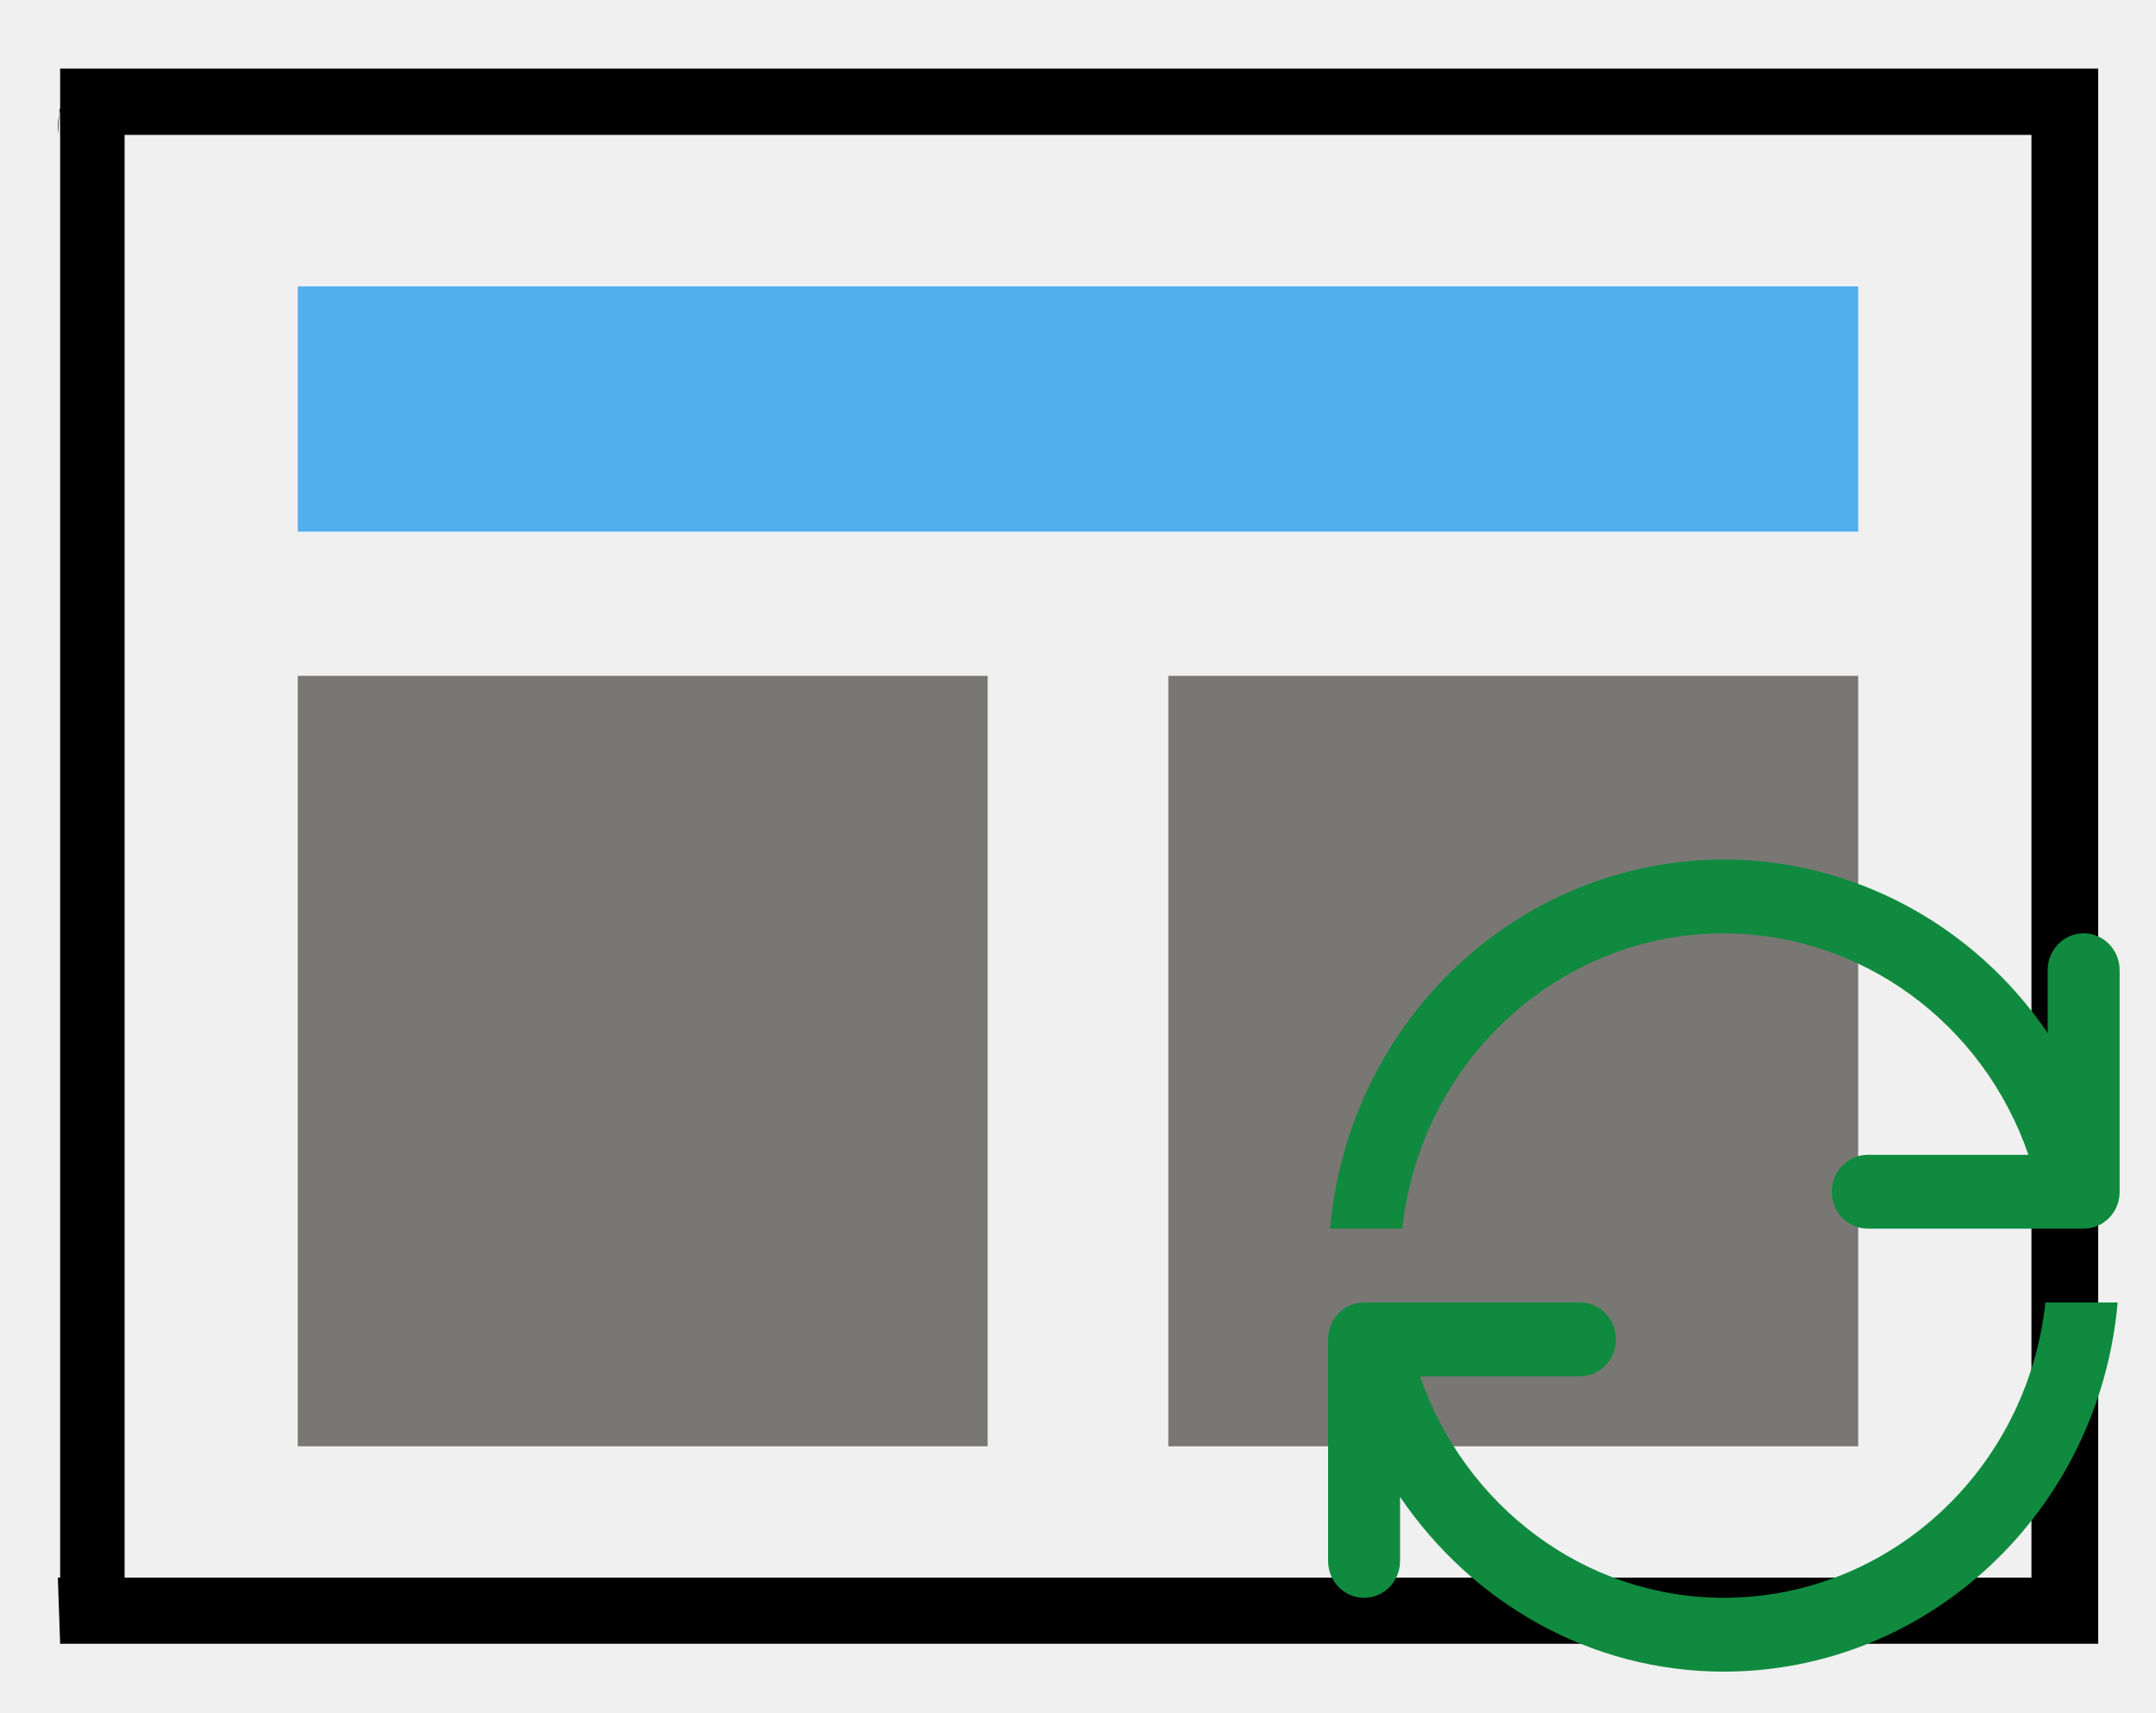
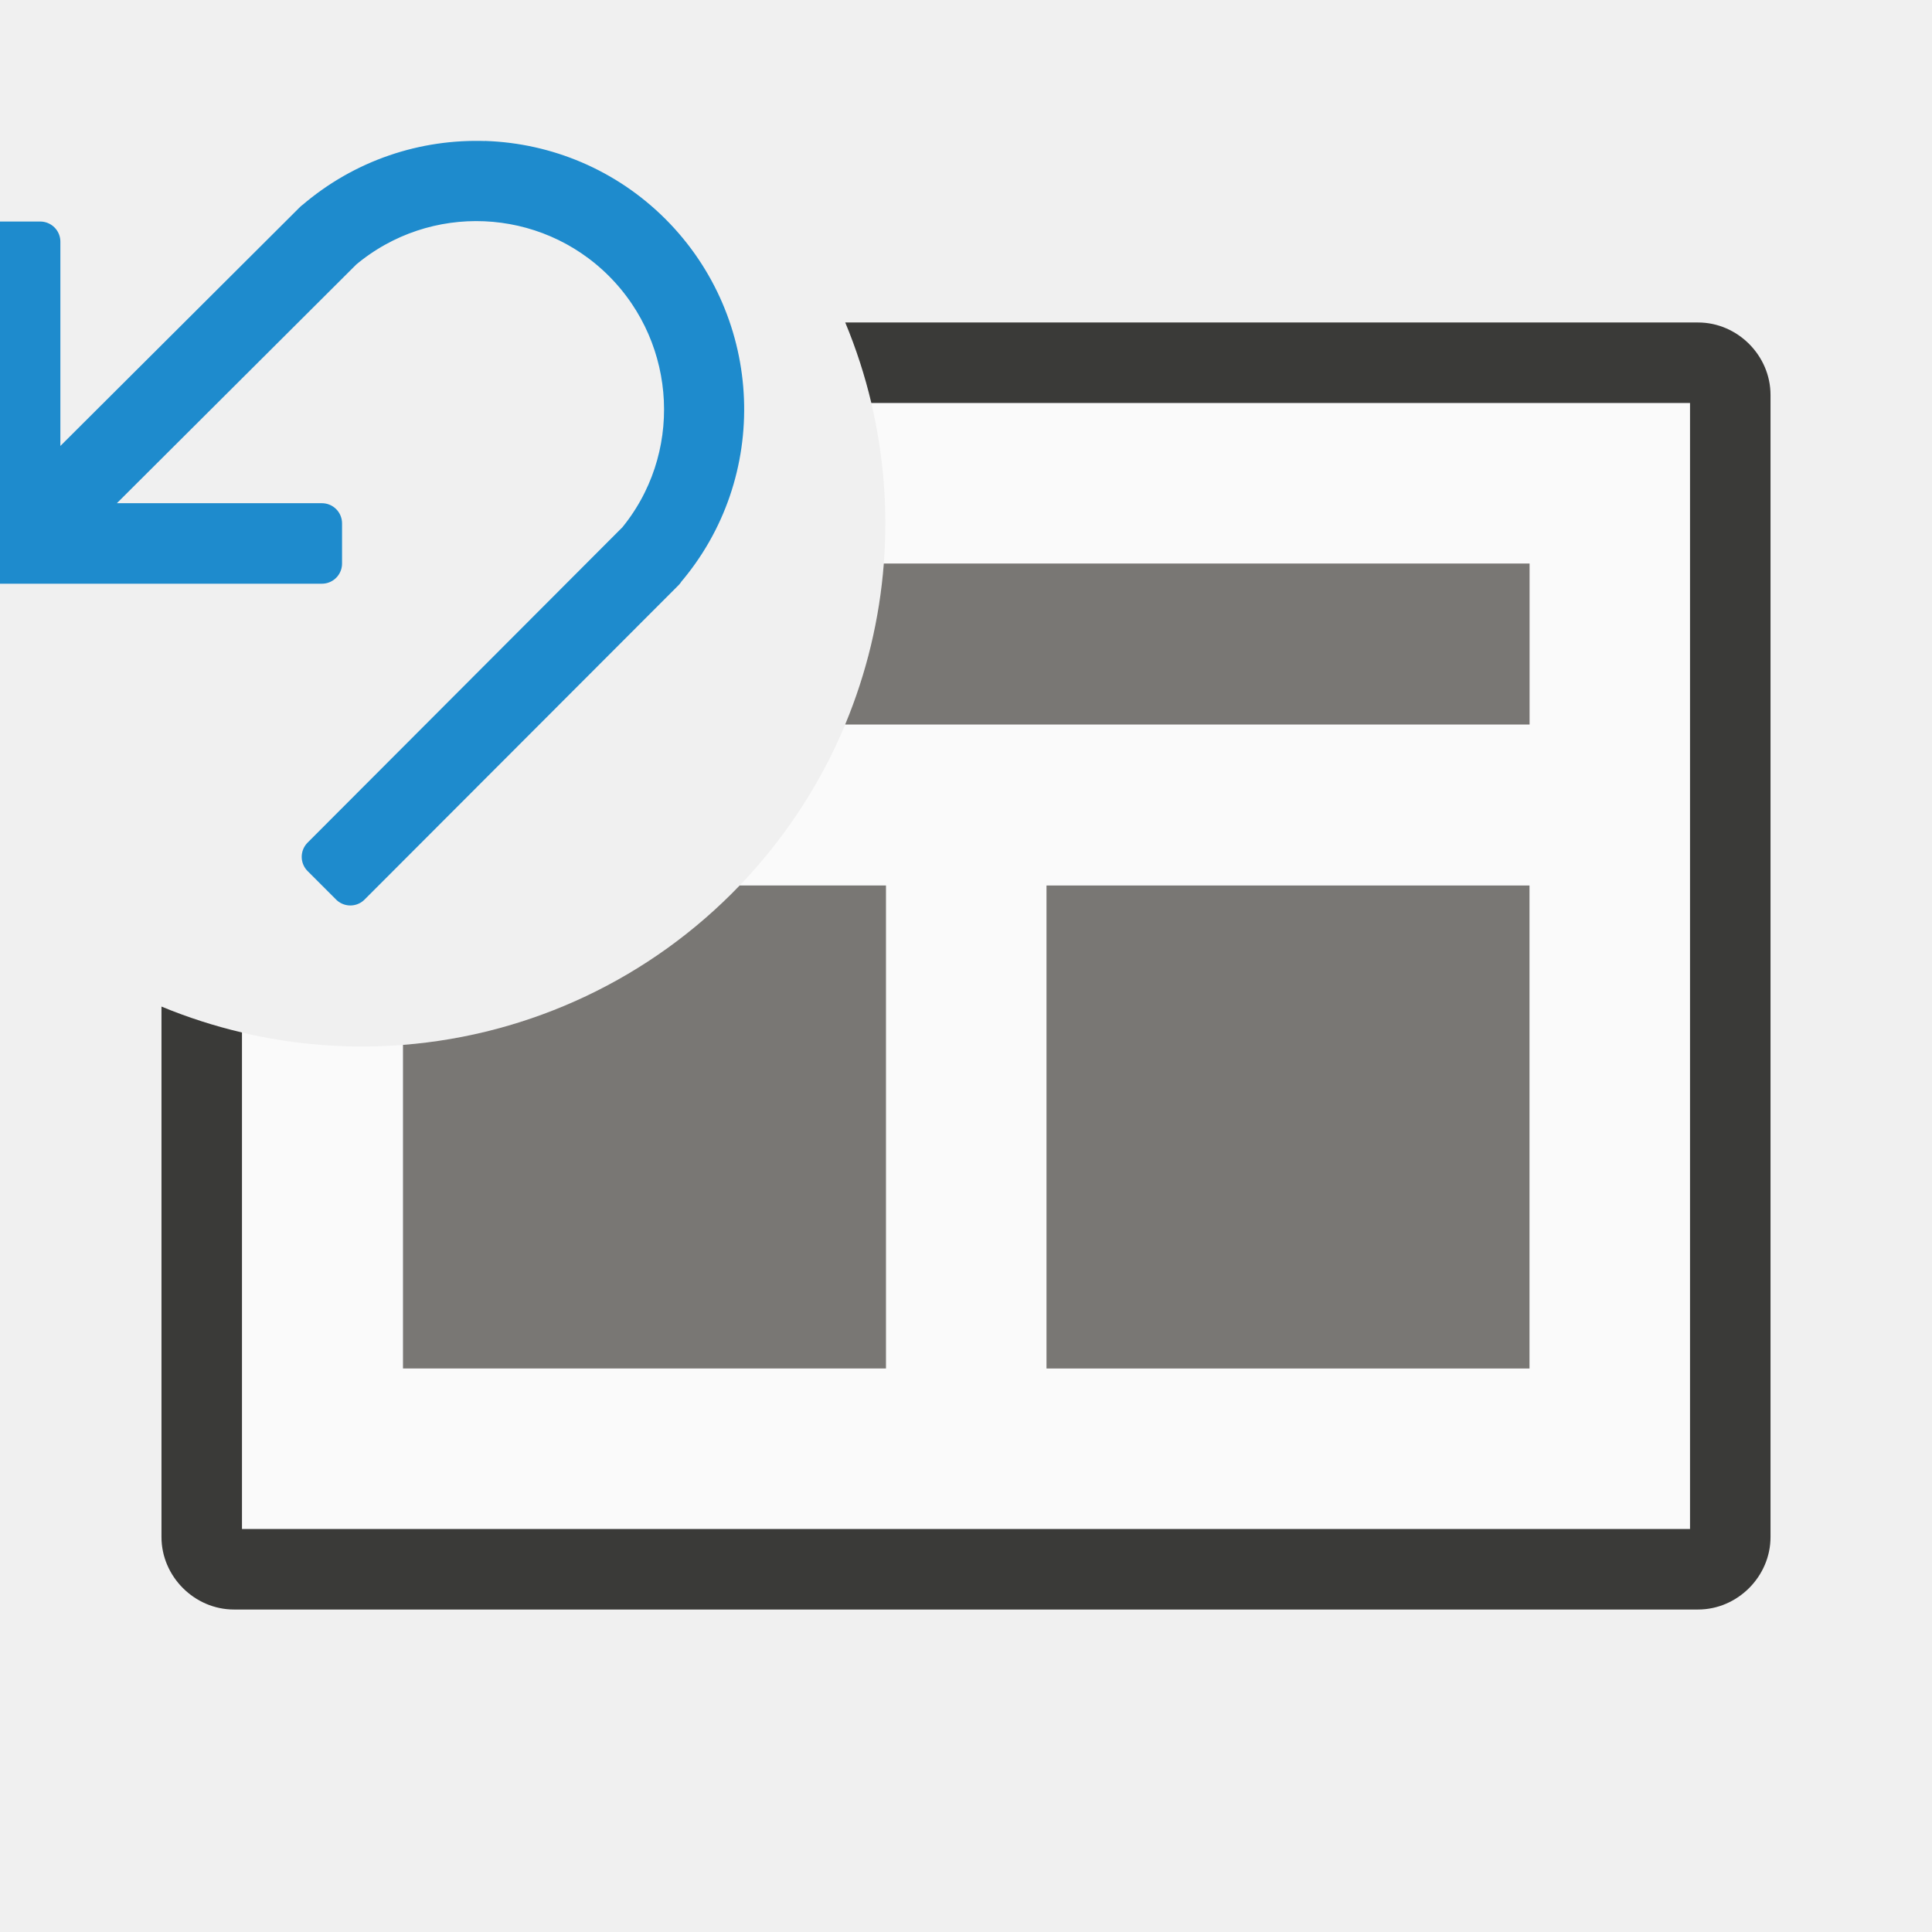
- <svg xmlns="http://www.w3.org/2000/svg" id="etl0TxGm3q11" viewBox="0 0 63.75 50.625" shape-rendering="geometricPrecision" text-rendering="geometricPrecision" project-id="142a698363cc49b4956d581a63901285" export-id="8583ce0c03d94e23bd32fc5e30d613e1" cached="false" version="1.1" xml:space="preserve">
-   <defs id="defs10" />
-   <g transform="matrix(1.01934 0 0 1.01097-1.15786 0.19614)" id="g9">
-     <g transform="matrix(.865043 0 0 0.131777-2.00135 4.49728)" id="g8">
-       <g transform="matrix(1.01772 0 0 1.28984-.163142 8.53931)" id="g7">
-         <g transform="matrix(.970602 0 0 1 0.63688 0)" id="g6">
-           <g transform="translate(0 5.88335)" id="g2">
-             <g transform="matrix(.957685 0 0 1 1.6831 0)" id="g1">
-               <path d="M3.75,3.75h55.312v42.188h-55.312v-42.188Z" transform="translate(8.36935 5.42105)" fill="#51afef" id="path1" />
-             </g>
-           </g>
-           <g transform="matrix(.423409 0 0 2.73298 6.75564-174.504)" id="g5">
-             <g id="g4">
-               <g transform="matrix(1 0 0 1.14965 0-14.0349)" id="g3">
-                 <path d="M 3.75,3.75 H 59.062 V 45.938 H 3.75 Z" transform="translate(11.6819,90.1138)" fill="#d8dee9" id="path2" style="fill:#797774;fill-opacity:1" />
-                 <path d="M 3.75,3.75 H 59.062 V 45.938 H 3.75 Z" transform="translate(81.4776,90.1138)" fill="#d8dee9" id="path3" style="fill:#797774;fill-opacity:1" />
-               </g>
-             </g>
-           </g>
-         </g>
-       </g>
-     </g>
-   </g>
-   <g id="g10">
-     <path d="M4,6c.058.158-.018.287-.018.462s.018-.453.018.043l15.476 0-0,10.991-15.494 0L4,18L20,18v-12L4,6ZM4,6v7l0,5L4.506,18v-5.119l0-6.881C4.348,6.058,4.724,6,4.549,6s-.392.058-.549,0Z" transform="matrix(3.76642 0 0 3.88066-13.2874-21.2554)" fill="#fff" id="path9" style="fill:#000000;fill-opacity:1" />
-   </g>
-   <g style="shape-rendering:geometricPrecision;text-rendering:geometricPrecision;stroke-width:1;stroke-dasharray:none;paint-order:fill markers stroke" id="g11" transform="matrix(0.07801448,0,0,0.08003445,39.27025,25.40998)">
-     <path d="M 150,-2e-6 C 72.489,0.065 7.792,59.173 0.746,136.364 H 28.125 C 35.066,74.282 87.532,27.32 150,27.273 c 51.907,0.117 98.127,32.879 115.43,81.818 h -60.884 c -7.555,0 -13.636,6.082 -13.636,13.636 0,7.555 6.082,13.636 13.636,13.636 h 81.818 c 1.889,0 3.694,-0.377 5.327,-1.065 4.898,-2.065 8.31,-6.905 8.31,-12.571 V 40.909 c 0,-7.555 -6.082,-13.636 -13.636,-13.636 -7.555,0 -13.636,6.082 -13.636,13.636 V 64.08 C 244.712,23.989 198.91,0.074 150,-2e-6 Z M 13.636,163.636 c -7.555,0 -13.636,6.082 -13.636,13.636 v 81.818 c 0,7.555 6.082,13.636 13.636,13.636 7.555,0 13.636,-6.082 13.636,-13.636 V 235.44 C 54.481,274.478 99.34,299.976 150,300 227.511,299.935 292.208,240.827 299.254,163.636 H 271.875 C 264.934,225.718 212.468,272.68 150,272.727 97.166,272.665 51.847,238.844 34.837,190.909 h 60.618 c 7.555,0 13.636,-6.082 13.636,-13.636 0,-7.555 -6.082,-13.636 -13.636,-13.636 z" fill="#0f8a3e" id="path1-6" style="stroke-width:1;stroke-dasharray:none;paint-order:fill markers stroke" />
-   </g>
+ <svg xmlns="http://www.w3.org/2000/svg" version="1.1" viewBox="0 0 24 24">
+   <path d="m10.684 4.506a6.5 6.5 0 0 1 0.314 1.994 6.5 6.5 0 0 1-6.5 6.5 6.5 6.5 0 0 1-1.992-0.312v6.406c0 0.222 0.179 0.4 0.4 0.4h18.188c0.222 0 0.4-0.179 0.4-0.4v-14.188c0-0.222-0.179-0.4-0.4-0.4h-10.41z" fill="#fafafa" stop-color="#000000" style="paint-order:fill markers stroke" />
+   <path d="m10.5 4.006a6.5 6.5 0 0 1 0.324 1h10.17v13.988h-17.988v-6.168a6.5 6.5 0 0 1-1-0.322v6.59c0 0.49 0.41 0.9 0.9 0.9h18.188c0.49 0 0.9-0.41 0.9-0.9v-14.188c0-0.49-0.41-0.9-0.9-0.9h-10.594z" fill="#3a3a38" stop-color="#000000" style="paint-order:fill markers stroke" />
+   <path d="m10.979 7a6.5 6.5 0 0 1-0.48 2h8.502v-2h-8.021z" fill="#797774" style="paint-order:fill markers stroke" />
+   <path d="m9.188 11a6.5 6.5 0 0 1-4.182 1.98v0.02 2 2h6v-2-2-2h-1.818z" fill="#797774" style="paint-order:fill markers stroke" />
+   <path d="m6.029 2.002c-0.751-0.027-1.513 0.219-2.123 0.746l-1e-3 -9.748e-4 -3.405 3.395v-3.14h-0.5v3.999h3.999v-0.5h-3.152l3.411-3.401c1.024-0.859 2.536-0.794 3.482 0.151 0.945 0.946 1.019 2.465 0.159 3.489l-0.002-0.002-3.899 3.906 0.354 0.354 3.9-3.905-2e-3 -0.002c1.053-1.219 0.979-3.052-0.159-4.192-0.57-0.57-1.312-0.871-2.063-0.898z" fill="#1e8bcd" stroke="#1e8bcd" stroke-linecap="round" stroke-linejoin="round" stroke-miterlimit="0" stroke-width=".5" />
+   <path d="m13 11v6h6v-6z" fill="#797774" style="paint-order:fill markers stroke" />
</svg>
